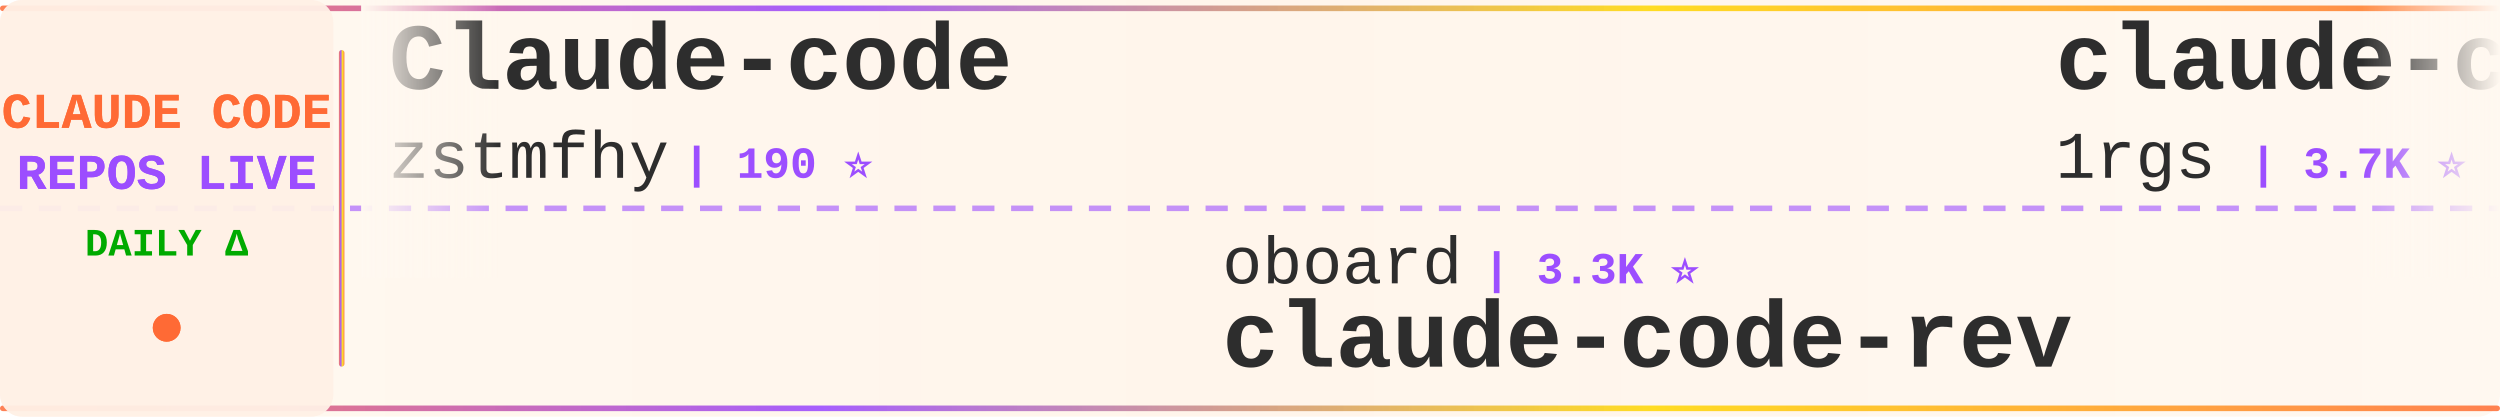
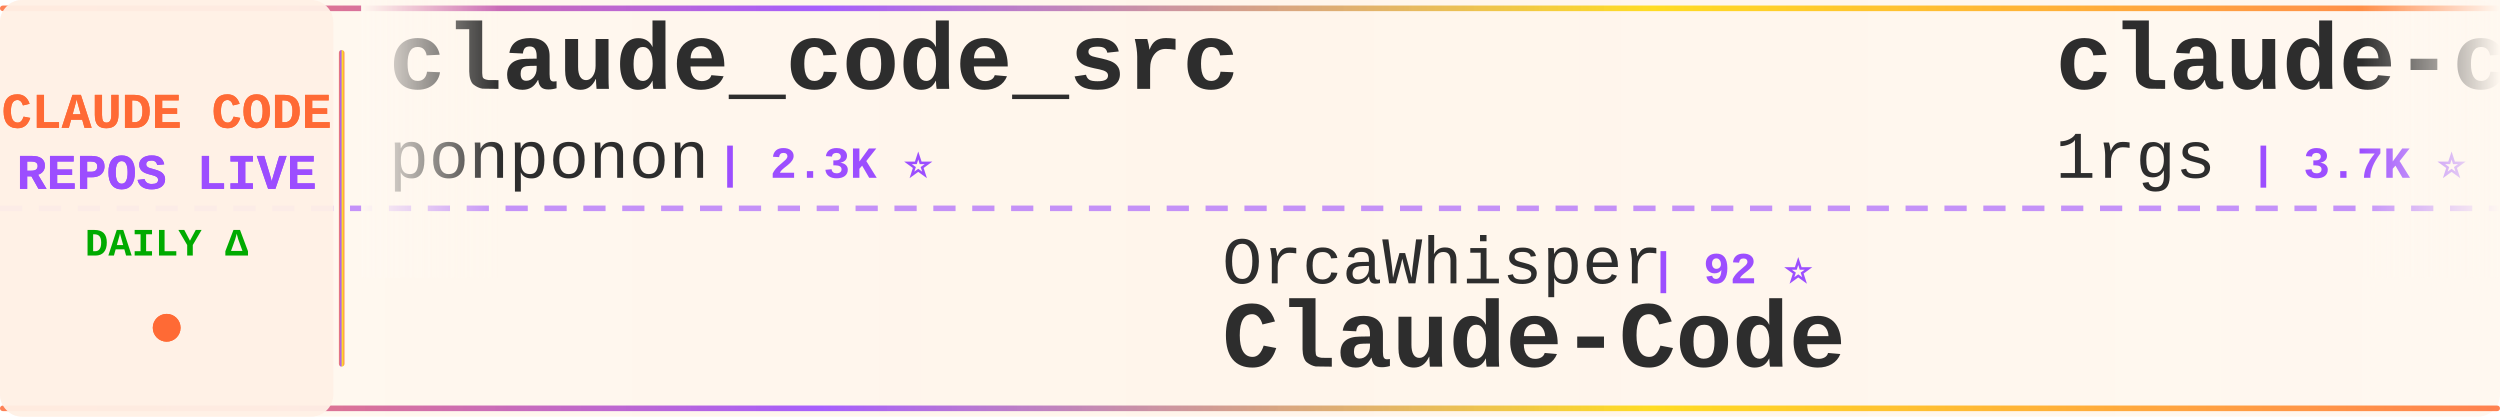
<svg xmlns="http://www.w3.org/2000/svg" width="900" height="150">
  <defs>
    <linearGradient id="tickerBg" x1="0%" y1="0%" x2="100%" y2="0%">
      <stop offset="0%" style="stop-color:#fff8f0;stop-opacity:0.98" />
      <stop offset="50%" style="stop-color:#fff5eb;stop-opacity:1" />
      <stop offset="100%" style="stop-color:#fff8f0;stop-opacity:0.98" />
    </linearGradient>
    <linearGradient id="borderGrad" x1="0%" y1="0%" x2="100%" y2="0%">
      <stop offset="0%" style="stop-color:#FF6B35;stop-opacity:0.85">
        <animate attributeName="stop-opacity" values="0.85;1;0.85" dur="2s" repeatCount="indefinite" />
      </stop>
      <stop offset="33%" style="stop-color:#9C4EFF;stop-opacity:0.9">
        <animate attributeName="stop-opacity" values="0.9;1;0.9" dur="2.2s" repeatCount="indefinite" />
      </stop>
      <stop offset="66%" style="stop-color:#FFD700;stop-opacity:0.85">
        <animate attributeName="stop-opacity" values="0.85;1;0.85" dur="1.8s" repeatCount="indefinite" />
      </stop>
      <stop offset="100%" style="stop-color:#FF6B35;stop-opacity:0.85">
        <animate attributeName="stop-opacity" values="0.85;1;0.85" dur="2s" repeatCount="indefinite" />
      </stop>
    </linearGradient>
    <filter id="textGlow">
      <feGaussianBlur stdDeviation="0.15" result="coloredBlur" />
      <feMerge>
        <feMergeNode in="coloredBlur" />
        <feMergeNode in="SourceGraphic" />
      </feMerge>
    </filter>
    <filter id="metricGlow">
      <feGaussianBlur stdDeviation="0.2" result="coloredBlur" />
      <feMerge>
        <feMergeNode in="coloredBlur" />
        <feMergeNode in="SourceGraphic" />
      </feMerge>
    </filter>
    <linearGradient id="leftFade" x1="0%" y1="0%" x2="100%" y2="0%">
      <stop offset="0%" style="stop-color:#fff8f0;stop-opacity:1" />
      <stop offset="100%" style="stop-color:#fff8f0;stop-opacity:0" />
    </linearGradient>
    <linearGradient id="rightFade" x1="0%" y1="0%" x2="100%" y2="0%">
      <stop offset="0%" style="stop-color:#fff8f0;stop-opacity:0" />
      <stop offset="100%" style="stop-color:#fff8f0;stop-opacity:1" />
    </linearGradient>
  </defs>
  <rect width="900" height="150" fill="url(#tickerBg)" rx="8" />
  <rect x="0" y="2" width="900" height="2" fill="url(#borderGrad)" rx="1" />
  <rect x="0" y="146" width="900" height="2" fill="url(#borderGrad)" rx="1" />
  <line x1="0" y1="75" x2="900" y2="75" stroke="#9C4EFF" stroke-width="2" stroke-dasharray="8 6" opacity="0.6" />
  <rect x="0" y="0" width="120" height="150" fill="#fff0e6" opacity="0.95" rx="8" />
  <text x="60" y="46" font-family="'Courier New', monospace" font-size="18" font-weight="bold" fill="#FF6B35" text-anchor="middle" filter="url(#textGlow)">
    CLAUDE CODE
  </text>
  <text x="60" y="68" font-family="'Courier New', monospace" font-size="18" font-weight="bold" fill="#9C4EFF" text-anchor="middle" filter="url(#textGlow)">
    REPOS LIVE
  </text>
  <text x="60" y="92" font-family="'Courier New', monospace" font-size="14" font-weight="bold" fill="#00aa00" text-anchor="middle">
    DAILY Δ
  </text>
  <circle cx="60" cy="118" r="5" fill="#FF6B35" filter="url(#metricGlow)">
    <animate attributeName="r" values="4;6;4" dur="1.5s" repeatCount="indefinite" />
    <animate attributeName="opacity" values="0.6;1;0.6" dur="1.5s" repeatCount="indefinite" />
  </circle>
  <rect x="122" y="18" width="2" height="114" fill="url(#borderGrad)" rx="1" />
  <clipPath id="tickerClip">
    <rect x="130" y="0" width="770" height="150" />
  </clipPath>
  <g clip-path="url(#tickerClip)">
    <g id="tickerItems">
      <animateTransform attributeName="transform" attributeType="XML" type="translate" from="0 0" to="-3000 0" dur="54s" repeatCount="indefinite" />
      <g transform="translate(0, 0)">
-         <text x="140" y="32" font-family="'Courier New', monospace" font-size="34" font-weight="bold" fill="#2d2d2d">Claude-code</text>
-         <text x="140" y="64" font-family="'Courier New', monospace" font-size="24" font-weight="normal" fill="#2d2d2d" opacity="1.0">zstmfhy</text>
-         <text x="246" y="64" font-family="'Courier New', monospace" font-size="16" font-weight="bold" fill="#9C4EFF"> | 190 ⭐</text>
+         <text x="140" y="32" font-family="'Courier New', monospace" font-size="34" font-weight="bold" fill="#2d2d2d">claude_code_src</text>
+         <text x="140" y="64" font-family="'Courier New', monospace" font-size="24" font-weight="normal" fill="#2d2d2d" opacity="1.0">ponponon</text>
+         <text x="258" y="64" font-family="'Courier New', monospace" font-size="16" font-weight="bold" fill="#9C4EFF"> | 2.3K ⭐</text>
      </g>
      <g transform="translate(300, 0)">
-         <text x="140" y="102" font-family="'Courier New', monospace" font-size="24" font-weight="normal" fill="#2d2d2d" opacity="1.0">oboard</text>
-         <text x="234" y="102" font-family="'Courier New', monospace" font-size="16" font-weight="bold" fill="#9C4EFF"> | 3.3K ⭐</text>
-         <text x="140" y="132" font-family="'Courier New', monospace" font-size="34" font-weight="bold" fill="#2d2d2d">claude-code-rev</text>
+         <text x="140" y="102" font-family="'Courier New', monospace" font-size="24" font-weight="normal" fill="#2d2d2d" opacity="1.0">OrcaWhisper</text>
+         <text x="294" y="102" font-family="'Courier New', monospace" font-size="16" font-weight="bold" fill="#9C4EFF"> | 92 ⭐</text>
+         <text x="140" y="132" font-family="'Courier New', monospace" font-size="34" font-weight="bold" fill="#2d2d2d">Claude-Code</text>
      </g>
      <g transform="translate(600, 0)">
        <text x="140" y="32" font-family="'Courier New', monospace" font-size="34" font-weight="bold" fill="#2d2d2d">claude-code-proxy</text>
        <text x="140" y="64" font-family="'Courier New', monospace" font-size="24" font-weight="normal" fill="#2d2d2d" opacity="1.0">1rgs</text>
        <text x="210" y="64" font-family="'Courier New', monospace" font-size="16" font-weight="bold" fill="#9C4EFF"> | 3.7K ⭐</text>
      </g>
      <g transform="translate(900, 0)">
-         <text x="140" y="102" font-family="'Courier New', monospace" font-size="24" font-weight="normal" fill="#2d2d2d" opacity="1.0">affaan-m</text>
-         <text x="258" y="102" font-family="'Courier New', monospace" font-size="16" font-weight="bold" fill="#9C4EFF"> | 244.7K ⭐ +55</text>
-         <text x="140" y="132" font-family="'Courier New', monospace" font-size="34" font-weight="bold" fill="#2d2d2d">ECC</text>
+         <text x="140" y="102" font-family="'Courier New', monospace" font-size="24" font-weight="normal" fill="#2d2d2d" opacity="1.0">kodu-ai</text>
+         <text x="246" y="102" font-family="'Courier New', monospace" font-size="16" font-weight="bold" fill="#9C4EFF"> | 5.2K ⭐</text>
+         <text x="140" y="132" font-family="'Courier New', monospace" font-size="34" font-weight="bold" fill="#2d2d2d">claude-coder</text>
      </g>
      <g transform="translate(1200, 0)">
-         <text x="140" y="32" font-family="'Courier New', monospace" font-size="34" font-weight="bold" fill="#2d2d2d">claude-code-rust</text>
-         <text x="140" y="64" font-family="'Courier New', monospace" font-size="24" font-weight="normal" fill="#2d2d2d" opacity="1.0">lorryjovens-hub</text>
-         <text x="342" y="64" font-family="'Courier New', monospace" font-size="16" font-weight="bold" fill="#9C4EFF"> | 1.7K ⭐</text>
+         <text x="140" y="32" font-family="'Courier New', monospace" font-size="34" font-weight="bold" fill="#2d2d2d">Claude-Code</text>
+         <text x="140" y="64" font-family="'Courier New', monospace" font-size="24" font-weight="normal" fill="#2d2d2d" opacity="1.0">KPR111</text>
+         <text x="234" y="64" font-family="'Courier New', monospace" font-size="16" font-weight="bold" fill="#9C4EFF"> | 18 ⭐</text>
      </g>
      <g transform="translate(1500, 0)">
-         <text x="140" y="102" font-family="'Courier New', monospace" font-size="24" font-weight="normal" fill="#2d2d2d" opacity="1.0">https-deeplearning-ai</text>
-         <text x="414" y="102" font-family="'Courier New', monospace" font-size="16" font-weight="bold" fill="#9C4EFF"> | 546 ⭐</text>
-         <text x="140" y="132" font-family="'Courier New', monospace" font-size="34" font-weight="bold" fill="#2d2d2d">sc-claude-code-files</text>
+         <text x="140" y="102" font-family="'Courier New', monospace" font-size="24" font-weight="normal" fill="#2d2d2d" opacity="1.0">andrew-kramer-inno</text>
+         <text x="378" y="102" font-family="'Courier New', monospace" font-size="16" font-weight="bold" fill="#9C4EFF"> | 594 ⭐</text>
+         <text x="140" y="132" font-family="'Courier New', monospace" font-size="34" font-weight="bold" fill="#2d2d2d">claude-code-source-build</text>
      </g>
      <g transform="translate(1800, 0)">
-         <text x="140" y="32" font-family="'Courier New', monospace" font-size="34" font-weight="bold" fill="#2d2d2d">claude-code-security-rev...</text>
-         <text x="140" y="64" font-family="'Courier New', monospace" font-size="24" font-weight="normal" fill="#2d2d2d" opacity="1.0">anthropics</text>
-         <text x="282" y="64" font-family="'Courier New', monospace" font-size="16" font-weight="bold" fill="#9C4EFF"> | 6.1K ⭐ +1</text>
+         <text x="140" y="32" font-family="'Courier New', monospace" font-size="34" font-weight="bold" fill="#2d2d2d">andrej-karpathy-skills</text>
+         <text x="140" y="64" font-family="'Courier New', monospace" font-size="24" font-weight="normal" fill="#2d2d2d" opacity="1.0">multica-ai</text>
+         <text x="282" y="64" font-family="'Courier New', monospace" font-size="16" font-weight="bold" fill="#9C4EFF"> | 208.9K ⭐ +54</text>
      </g>
      <g transform="translate(2100, 0)">
-         <text x="140" y="102" font-family="'Courier New', monospace" font-size="24" font-weight="normal" fill="#2d2d2d" opacity="1.0">digitalsamba</text>
-         <text x="306" y="102" font-family="'Courier New', monospace" font-size="16" font-weight="bold" fill="#9C4EFF"> | 2.0K ⭐</text>
-         <text x="140" y="132" font-family="'Courier New', monospace" font-size="34" font-weight="bold" fill="#2d2d2d">claude-code-video-toolki...</text>
-       </g>
-       <g transform="translate(2400, 0)">
-         <text x="140" y="32" font-family="'Courier New', monospace" font-size="34" font-weight="bold" fill="#2d2d2d">my-claude-code-setup</text>
-         <text x="140" y="64" font-family="'Courier New', monospace" font-size="24" font-weight="normal" fill="#2d2d2d" opacity="1.0">centminmod</text>
-         <text x="282" y="64" font-family="'Courier New', monospace" font-size="16" font-weight="bold" fill="#9C4EFF"> | 2.6K ⭐ +1</text>
-       </g>
-       <g transform="translate(2700, 0)">
        <text x="140" y="102" font-family="'Courier New', monospace" font-size="24" font-weight="normal" fill="#2d2d2d" opacity="1.0">darcyegb</text>
        <text x="258" y="102" font-family="'Courier New', monospace" font-size="16" font-weight="bold" fill="#9C4EFF"> | 759 ⭐</text>
        <text x="140" y="132" font-family="'Courier New', monospace" font-size="34" font-weight="bold" fill="#2d2d2d">ClaudeCodeAgents</text>
      </g>
+       <g transform="translate(2400, 0)">
+         <text x="140" y="32" font-family="'Courier New', monospace" font-size="34" font-weight="bold" fill="#2d2d2d">everything-claude-code-z...</text>
+         <text x="140" y="64" font-family="'Courier New', monospace" font-size="24" font-weight="normal" fill="#2d2d2d" opacity="1.0">xu-xiang</text>
+         <text x="258" y="64" font-family="'Courier New', monospace" font-size="16" font-weight="bold" fill="#9C4EFF"> | 1.9K ⭐ +2</text>
+       </g>
+       <g transform="translate(2700, 0)">
+         <text x="140" y="102" font-family="'Courier New', monospace" font-size="24" font-weight="normal" fill="#2d2d2d" opacity="1.0">Windy3f3f3f3f</text>
+         <text x="318" y="102" font-family="'Courier New', monospace" font-size="16" font-weight="bold" fill="#9C4EFF"> | 3.6K ⭐ +4</text>
+         <text x="140" y="132" font-family="'Courier New', monospace" font-size="34" font-weight="bold" fill="#2d2d2d">how-claude-code-works</text>
+       </g>
      <g transform="translate(3000, 0)">
-         <text x="140" y="32" font-family="'Courier New', monospace" font-size="34" font-weight="bold" fill="#2d2d2d">Claude-code</text>
-         <text x="140" y="64" font-family="'Courier New', monospace" font-size="24" font-weight="normal" fill="#2d2d2d" opacity="1.0">zstmfhy</text>
-         <text x="246" y="64" font-family="'Courier New', monospace" font-size="16" font-weight="bold" fill="#9C4EFF"> | 190 ⭐</text>
+         <text x="140" y="32" font-family="'Courier New', monospace" font-size="34" font-weight="bold" fill="#2d2d2d">claude_code_src</text>
+         <text x="140" y="64" font-family="'Courier New', monospace" font-size="24" font-weight="normal" fill="#2d2d2d" opacity="1.0">ponponon</text>
+         <text x="258" y="64" font-family="'Courier New', monospace" font-size="16" font-weight="bold" fill="#9C4EFF"> | 2.3K ⭐</text>
      </g>
      <g transform="translate(3300, 0)">
-         <text x="140" y="102" font-family="'Courier New', monospace" font-size="24" font-weight="normal" fill="#2d2d2d" opacity="1.0">oboard</text>
-         <text x="234" y="102" font-family="'Courier New', monospace" font-size="16" font-weight="bold" fill="#9C4EFF"> | 3.3K ⭐</text>
-         <text x="140" y="132" font-family="'Courier New', monospace" font-size="34" font-weight="bold" fill="#2d2d2d">claude-code-rev</text>
+         <text x="140" y="102" font-family="'Courier New', monospace" font-size="24" font-weight="normal" fill="#2d2d2d" opacity="1.0">OrcaWhisper</text>
+         <text x="294" y="102" font-family="'Courier New', monospace" font-size="16" font-weight="bold" fill="#9C4EFF"> | 92 ⭐</text>
+         <text x="140" y="132" font-family="'Courier New', monospace" font-size="34" font-weight="bold" fill="#2d2d2d">Claude-Code</text>
      </g>
      <g transform="translate(3600, 0)">
        <text x="140" y="32" font-family="'Courier New', monospace" font-size="34" font-weight="bold" fill="#2d2d2d">claude-code-proxy</text>
        <text x="140" y="64" font-family="'Courier New', monospace" font-size="24" font-weight="normal" fill="#2d2d2d" opacity="1.0">1rgs</text>
        <text x="210" y="64" font-family="'Courier New', monospace" font-size="16" font-weight="bold" fill="#9C4EFF"> | 3.7K ⭐</text>
      </g>
      <g transform="translate(3900, 0)">
-         <text x="140" y="102" font-family="'Courier New', monospace" font-size="24" font-weight="normal" fill="#2d2d2d" opacity="1.0">affaan-m</text>
-         <text x="258" y="102" font-family="'Courier New', monospace" font-size="16" font-weight="bold" fill="#9C4EFF"> | 244.7K ⭐ +55</text>
-         <text x="140" y="132" font-family="'Courier New', monospace" font-size="34" font-weight="bold" fill="#2d2d2d">ECC</text>
+         <text x="140" y="102" font-family="'Courier New', monospace" font-size="24" font-weight="normal" fill="#2d2d2d" opacity="1.0">kodu-ai</text>
+         <text x="246" y="102" font-family="'Courier New', monospace" font-size="16" font-weight="bold" fill="#9C4EFF"> | 5.2K ⭐</text>
+         <text x="140" y="132" font-family="'Courier New', monospace" font-size="34" font-weight="bold" fill="#2d2d2d">claude-coder</text>
      </g>
    </g>
  </g>
  <rect x="130" y="0" width="50" height="100" fill="url(#leftFade)" />
  <rect x="850" y="0" width="50" height="100" fill="url(#rightFade)" />
</svg>
